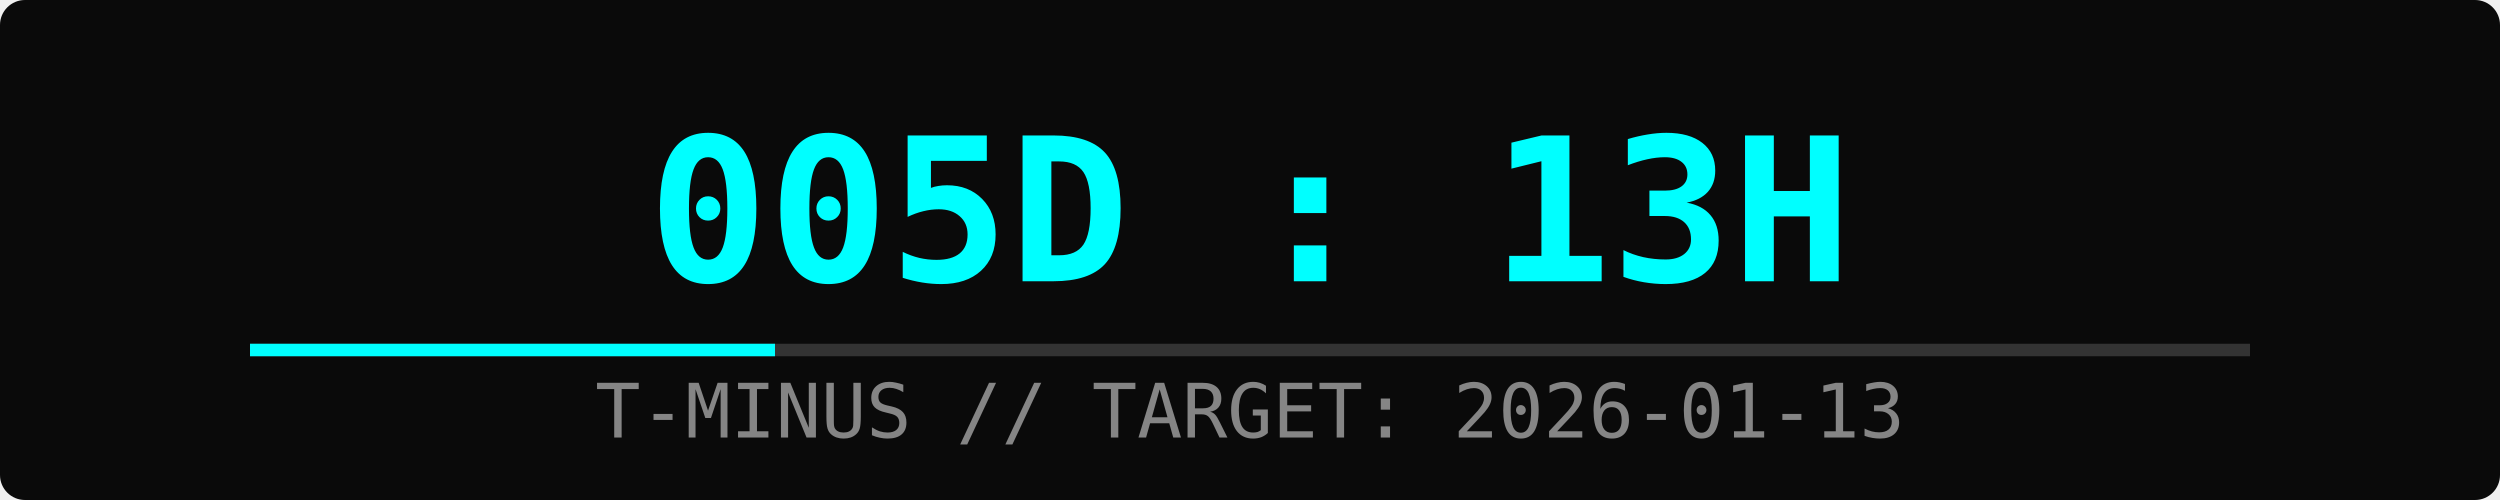
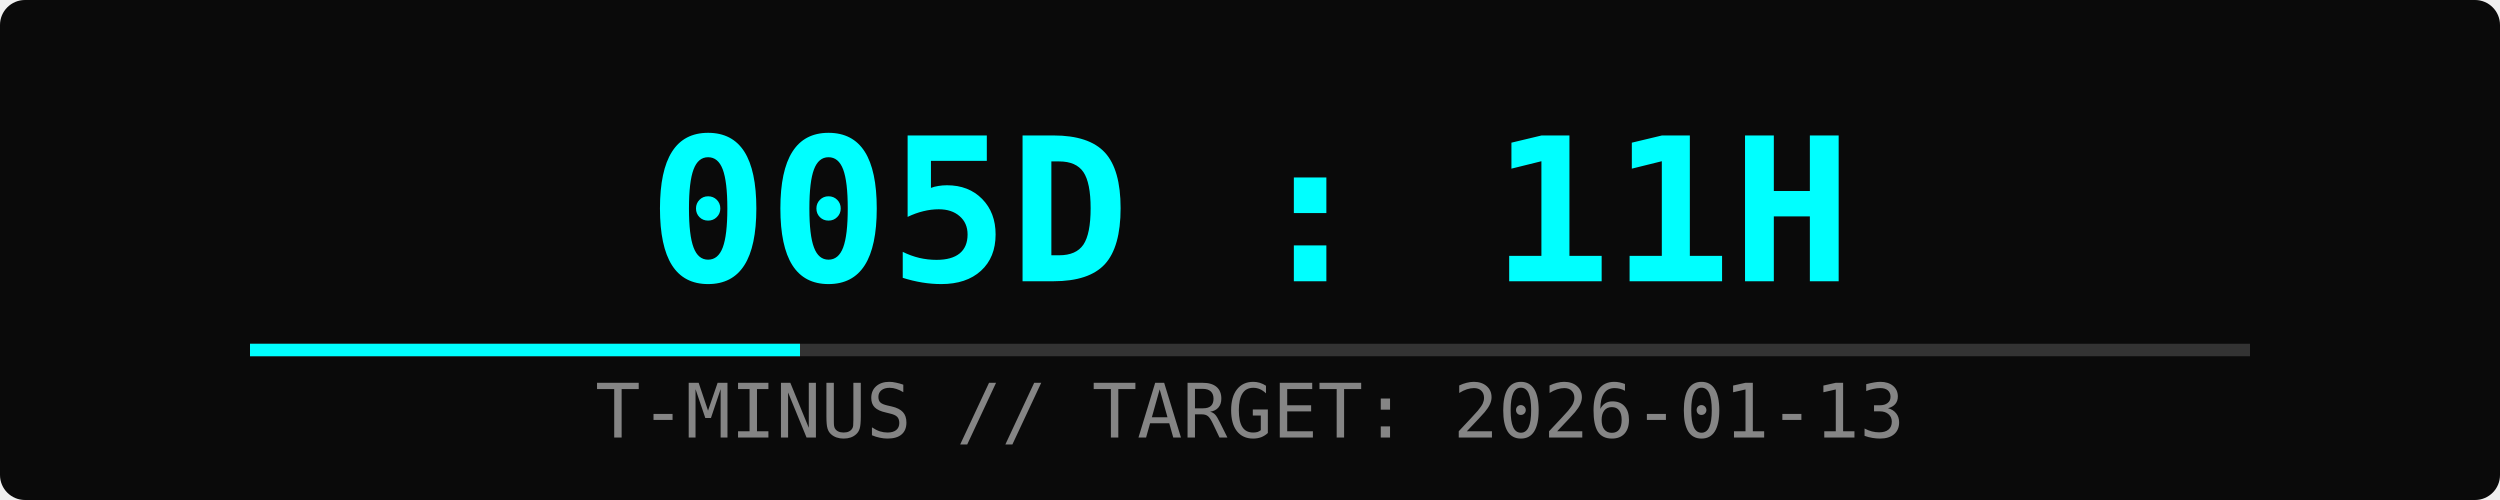
<svg xmlns="http://www.w3.org/2000/svg" width="400" height="80">
  <rect width="100%" height="100%" fill="#0a0a0a" rx="4" />
-   <text x="50%" y="45" font-family="monospace" font-size="32" fill="#00ffff" text-anchor="middle" font-weight="bold">005D : 13H</text>
+   <text x="50%" y="45" font-family="monospace" font-size="32" fill="#00ffff" text-anchor="middle" font-weight="bold">005D : 11H</text>
  <text x="50%" y="70" font-family="monospace" font-size="12" fill="#ffffff" text-anchor="middle" opacity="0.5">T-MINUS // TARGET: 2026-01-13</text>
  <rect x="10%" y="55" width="80%" height="2" fill="#333" />
-   <rect x="10%" y="55" width="21%" height="2" fill="#00ffff">
-     <animate attributeName="width" from="0%" to="21%" dur="2s" fill="freeze" />
+   <rect x="10%" y="55" width="22%" height="2" fill="#00ffff">
+     <animate attributeName="width" from="0%" to="22%" dur="2s" fill="freeze" />
  </rect>
</svg>
